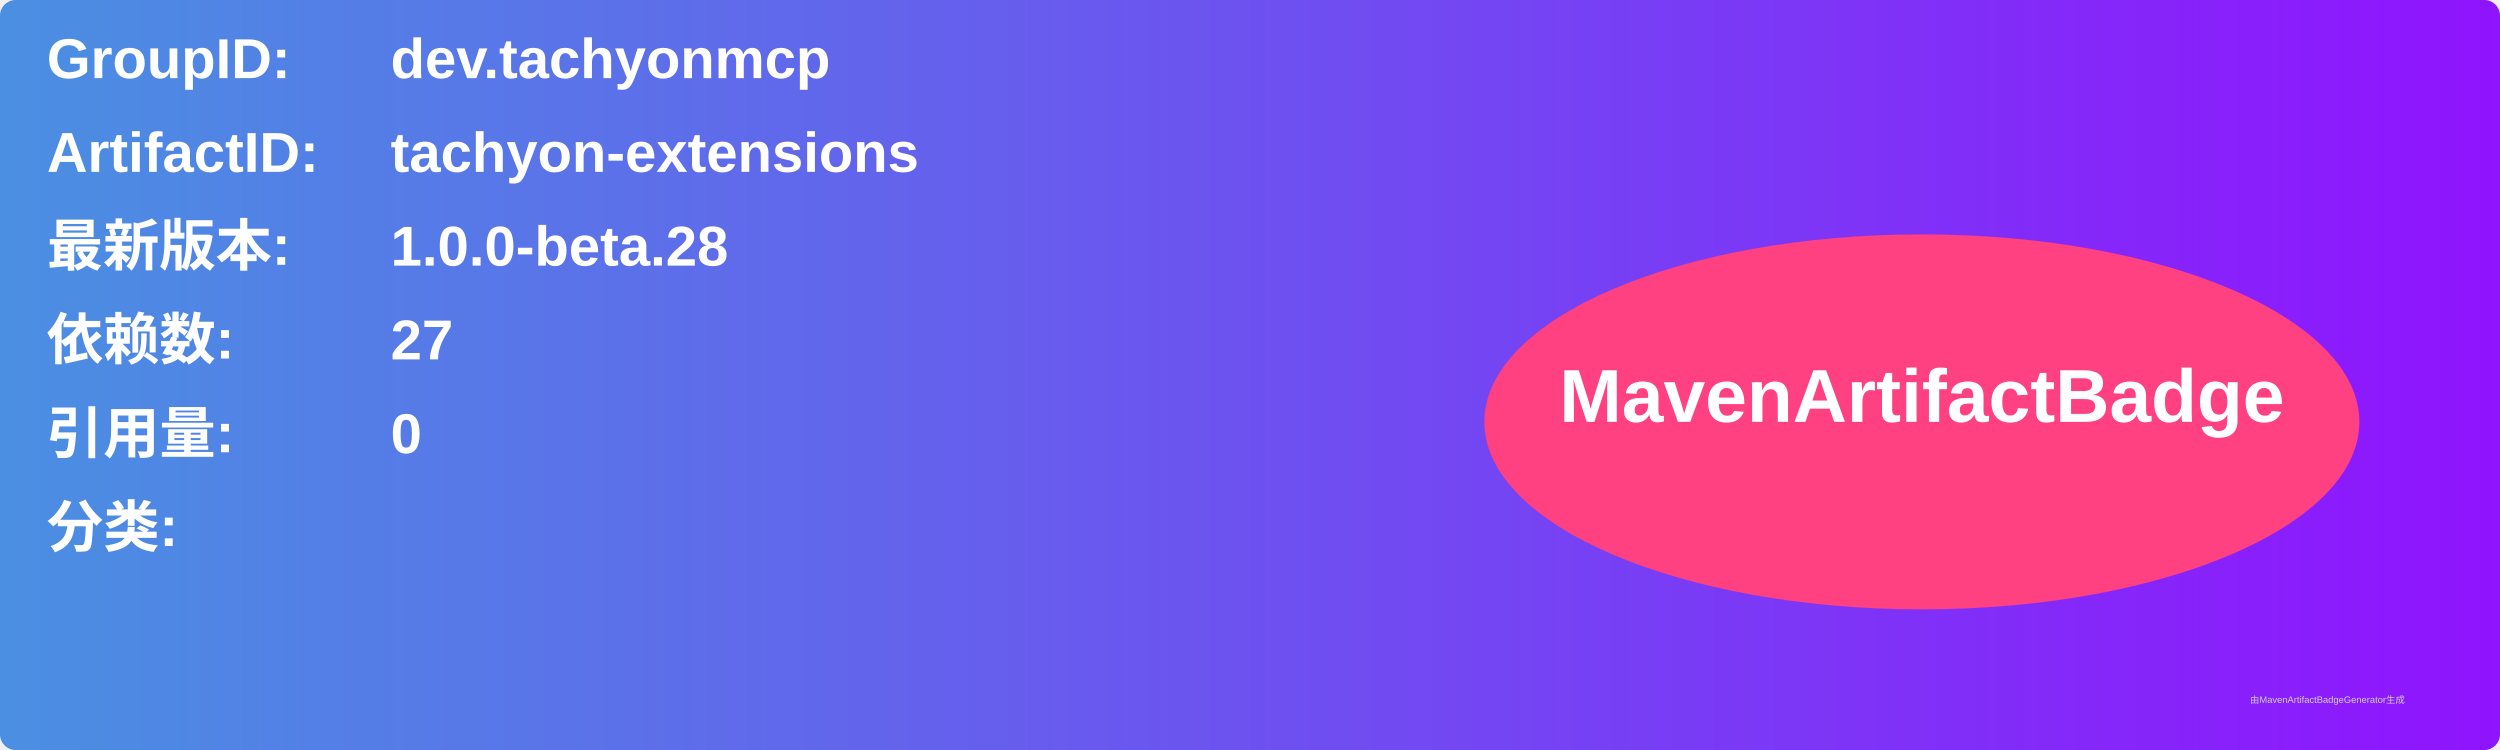
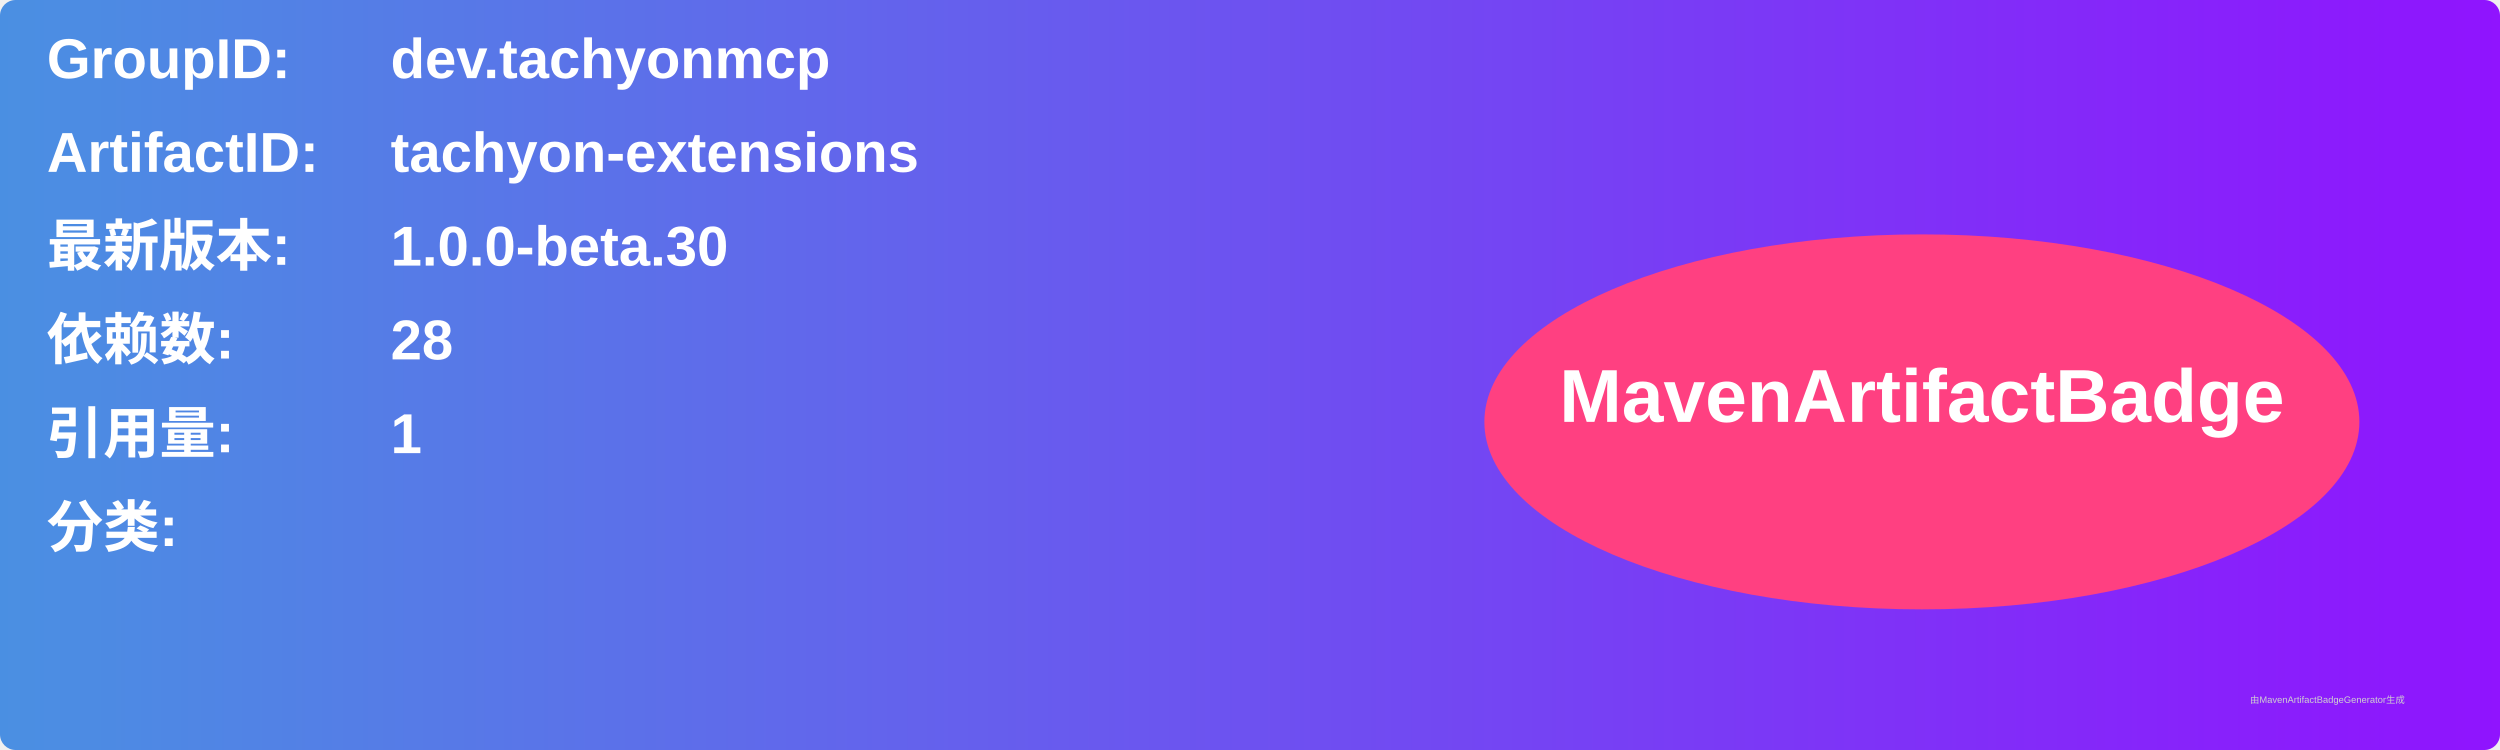
<svg xmlns="http://www.w3.org/2000/svg" width="800" height="240" viewBox="0 0 800 240">
  <linearGradient id="grad" x1="0%" y1="0%" x2="100%" y2="0%">
    <stop offset="0%" stop-color="#4a90e2" />
    <stop offset="100%" stop-color="#9013fe" />
  </linearGradient>
  <rect width="100%" height="100%" rx="5" ry="5" fill="url(#grad)" />
  <g transform="translate(15, 15)">
    <text x="0" y="10" font-family="Arial" font-size="18" fill="white" font-weight="bold" width="260">GroupID:</text>
    <text x="110" y="10" font-family="Arial" font-size="18" fill="white" font-weight="bold" width="460">dev.tachyonmcp</text>
    <text x="0" y="40" font-family="Arial" font-size="18" fill="white" font-weight="bold" width="260">ArtifactID:</text>
    <text x="110" y="40" font-family="Arial" font-size="18" fill="white" font-weight="bold" width="460">tachyon-extensions</text>
    <text x="0" y="70" font-family="Arial" font-size="18" fill="white" font-weight="bold">最新版本:</text>
    <text x="110" y="70" font-family="Arial" font-size="18" fill="white" font-weight="bold">
-       <tspan font-weight="bold">1.0.0-beta.28</tspan>
+       <tspan font-weight="bold">1.0.0-beta.30</tspan>
    </text>
    <text x="0" y="100" font-family="Arial" font-size="18" fill="white" font-weight="bold">依赖数: </text>
    <text x="110" y="100" font-family="Arial" font-size="18" fill="white">
-       <tspan font-weight="bold">27</tspan>
+       <tspan font-weight="bold">28</tspan>
    </text>
    <text x="0" y="130" font-family="Arial" font-size="18" fill="white" font-weight="bold">引用量: </text>
    <text x="110" y="130" font-family="Arial" font-size="18" fill="white">
-       <tspan font-weight="bold">0</tspan>
+       <tspan font-weight="bold">1</tspan>
    </text>
    <text x="0" y="160" font-family="Arial" font-size="18" fill="white" font-weight="bold">分类:</text>
    <text x="10" y="190" font-family="Arial" font-size="10" fill="white">
      <tspan font-weight="bold" />
    </text>
    <ellipse cx="600" cy="120" rx="140" ry="60" fill="#ff4081" />
    <text x="600" y="120" text-anchor="middle" font-family="Arial" font-size="24" fill="white" font-weight="bold">MavenArtifactBadge</text>
  </g>
  <text x="720" y="225" font-family="Arial" font-size="3" fill="#d0d0d0">由MavenArtifactBadgeGenerator生成</text>
</svg>
